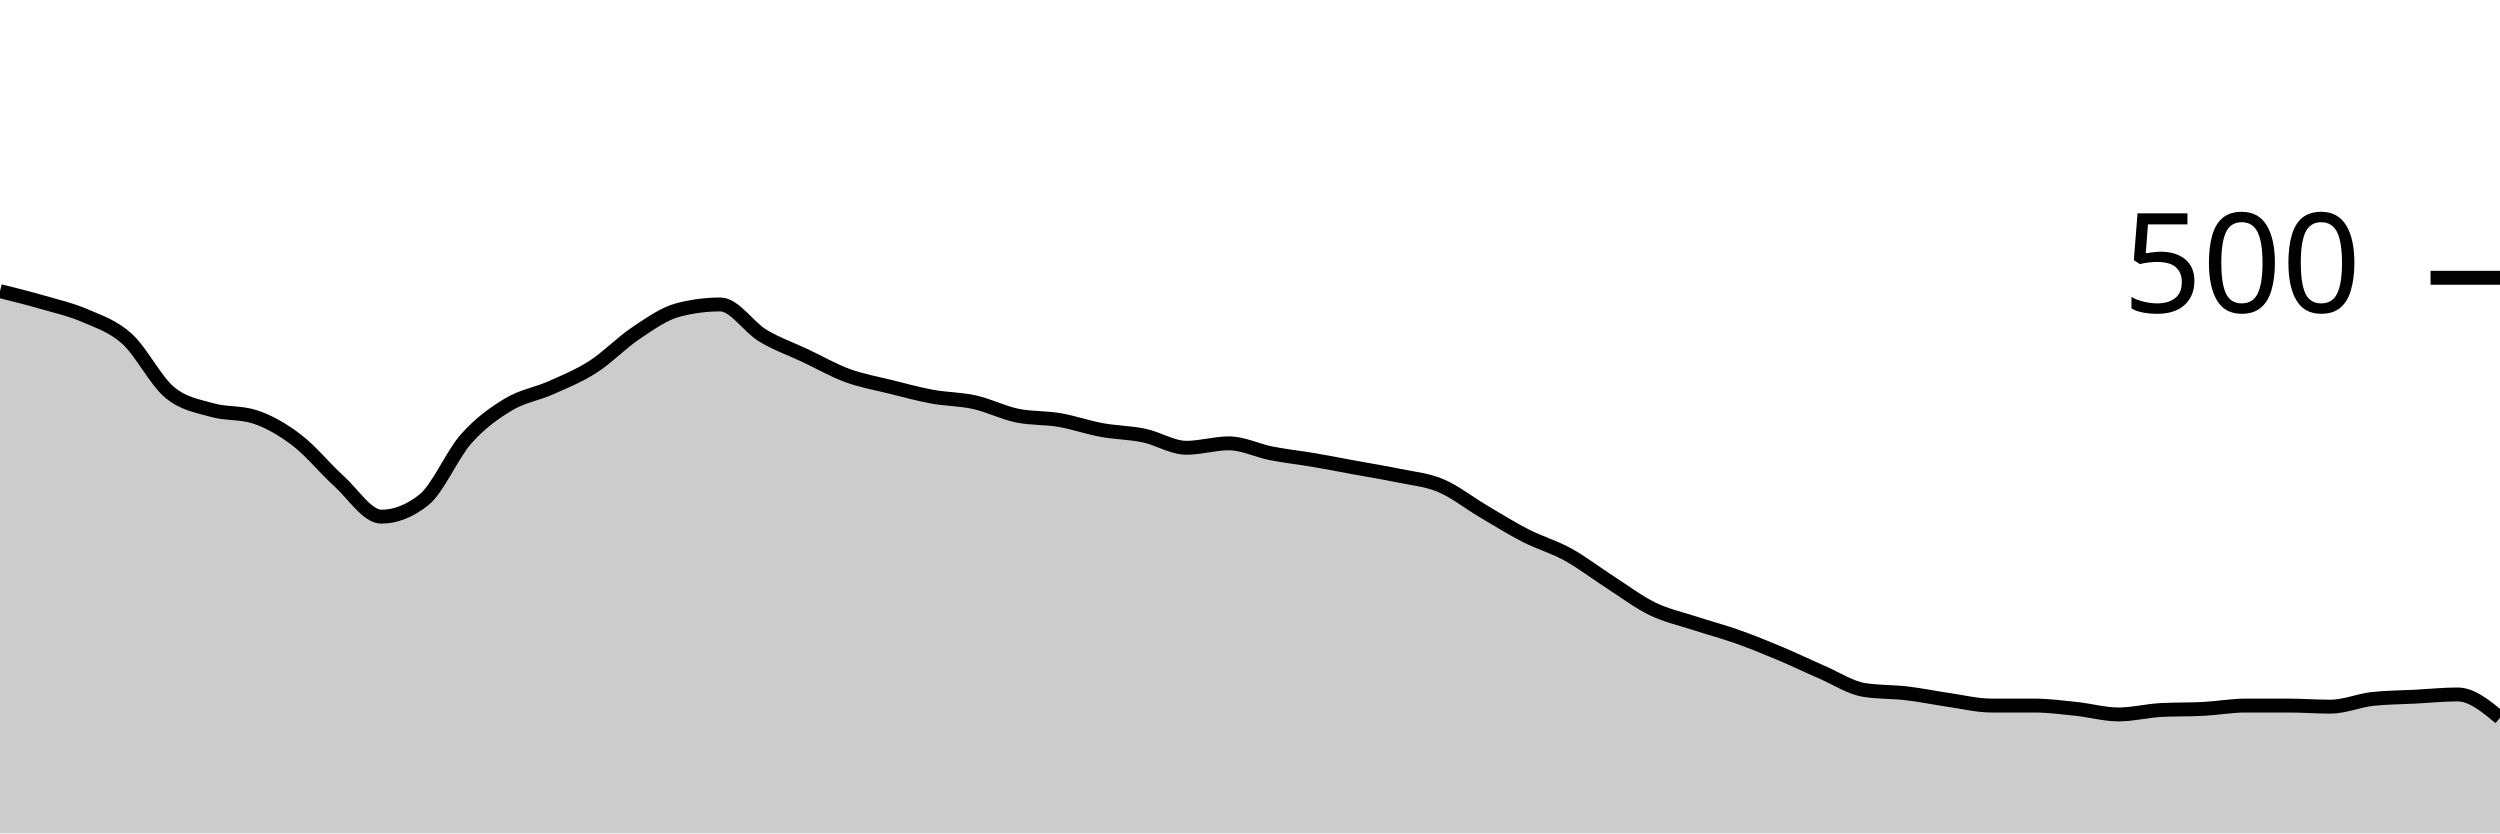
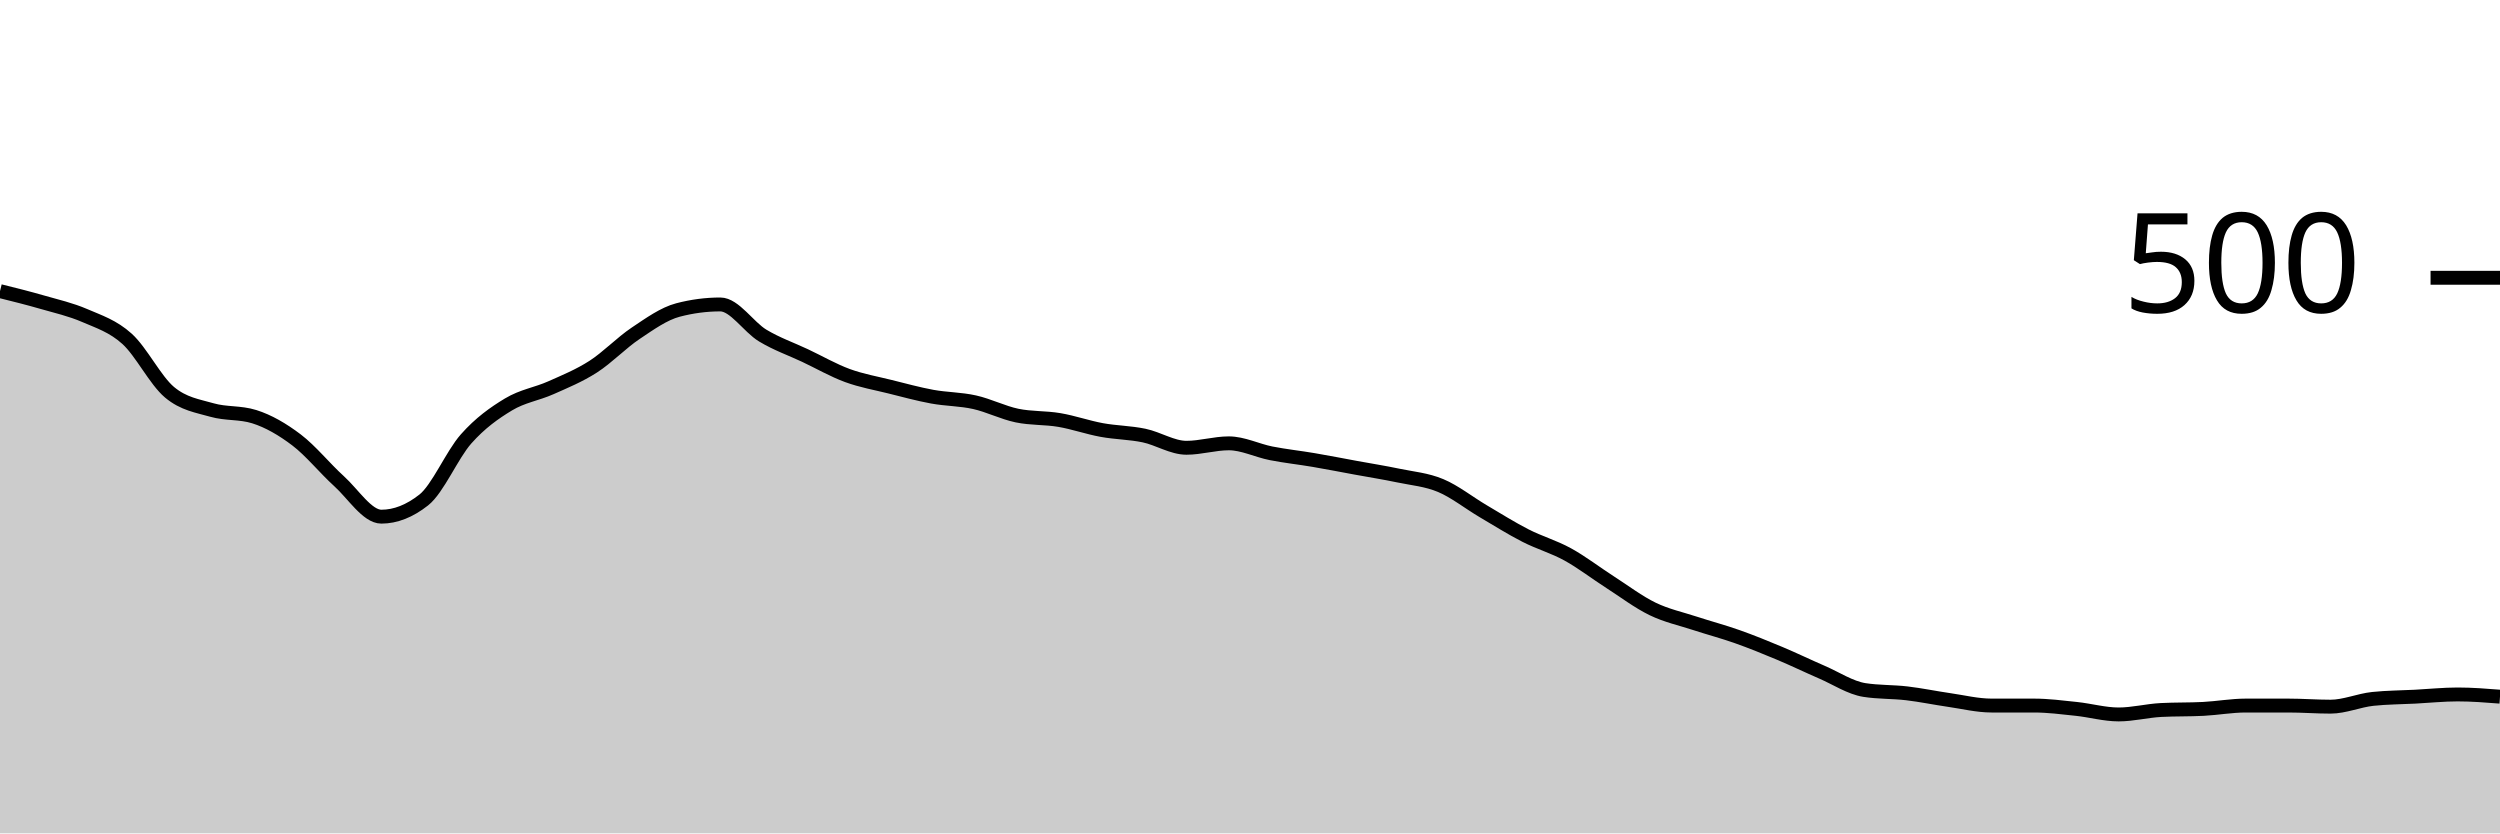
<svg xmlns="http://www.w3.org/2000/svg" viewBox="0 0 180 60">
  <g transform="translate(0,20)">
-     <path class="area" fill="rgba(0, 0, 0, 0.2)" d="M0,0.96C1.017,1.213,2.034,1.467,3.051,1.76C4.068,2.053,5.085,2.28,6.102,2.72C7.119,3.16,8.136,3.48,9.153,4.4C10.169,5.32,11.186,7.387,12.203,8.24C13.22,9.093,14.237,9.227,15.254,9.52C16.271,9.813,17.288,9.68,18.305,10C19.322,10.32,20.339,10.907,21.356,11.68C22.373,12.453,23.39,13.72,24.407,14.64C25.424,15.56,26.441,17.2,27.458,17.2C28.475,17.2,29.492,16.8,30.508,16C31.525,15.2,32.542,12.747,33.559,11.6C34.576,10.453,35.593,9.733,36.61,9.12C37.627,8.507,38.644,8.373,39.661,7.92C40.678,7.467,41.695,7.053,42.712,6.4C43.729,5.747,44.746,4.68,45.763,4C46.78,3.32,47.797,2.587,48.814,2.32C49.831,2.053,50.847,1.92,51.864,1.92C52.881,1.92,53.898,3.547,54.915,4.16C55.932,4.773,56.949,5.12,57.966,5.6C58.983,6.08,60,6.667,61.017,7.04C62.034,7.413,63.051,7.587,64.068,7.84C65.085,8.093,66.102,8.373,67.119,8.56C68.136,8.747,69.153,8.733,70.169,8.96C71.186,9.187,72.203,9.707,73.22,9.92C74.237,10.133,75.254,10.067,76.271,10.24C77.288,10.413,78.305,10.773,79.322,10.96C80.339,11.147,81.356,11.147,82.373,11.36C83.39,11.573,84.407,12.24,85.424,12.24C86.441,12.24,87.458,11.92,88.475,11.92C89.492,11.92,90.508,12.44,91.525,12.64C92.542,12.84,93.559,12.947,94.576,13.12C95.593,13.293,96.61,13.493,97.627,13.68C98.644,13.867,99.661,14.027,100.678,14.24C101.695,14.453,102.712,14.533,103.729,14.96C104.746,15.387,105.763,16.2,106.78,16.8C107.797,17.4,108.814,18.04,109.831,18.56C110.847,19.08,111.864,19.36,112.881,19.92C113.898,20.48,114.915,21.267,115.932,21.92C116.949,22.573,117.966,23.347,118.983,23.84C120,24.333,121.017,24.547,122.034,24.88C123.051,25.213,124.068,25.48,125.085,25.84C126.102,26.2,127.119,26.613,128.136,27.04C129.153,27.467,130.169,27.96,131.186,28.4C132.203,28.84,133.22,29.52,134.237,29.68C135.254,29.84,136.271,29.8,137.288,29.92C138.305,30.04,139.322,30.253,140.339,30.4C141.356,30.547,142.373,30.8,143.39,30.8C144.407,30.8,145.424,30.8,146.441,30.8C147.458,30.8,148.475,30.933,149.492,31.04C150.508,31.147,151.525,31.44,152.542,31.44C153.559,31.44,154.576,31.173,155.593,31.12C156.61,31.067,157.627,31.093,158.644,31.04C159.661,30.987,160.678,30.8,161.695,30.8C162.712,30.8,163.729,30.8,164.746,30.8C165.763,30.8,166.78,30.88,167.797,30.88C168.814,30.88,169.831,30.427,170.847,30.32C171.864,30.213,172.881,30.213,173.898,30.16C174.915,30.107,175.932,30,176.949,30C177.966,30,178.983,30.84,180,31.68L180,40C178.983,40,177.966,40,176.949,40C175.932,40,174.915,40,173.898,40C172.881,40,171.864,40,170.847,40C169.831,40,168.814,40,167.797,40C166.78,40,165.763,40,164.746,40C163.729,40,162.712,40,161.695,40C160.678,40,159.661,40,158.644,40C157.627,40,156.61,40,155.593,40C154.576,40,153.559,40,152.542,40C151.525,40,150.508,40,149.492,40C148.475,40,147.458,40,146.441,40C145.424,40,144.407,40,143.39,40C142.373,40,141.356,40,140.339,40C139.322,40,138.305,40,137.288,40C136.271,40,135.254,40,134.237,40C133.22,40,132.203,40,131.186,40C130.169,40,129.153,40,128.136,40C127.119,40,126.102,40,125.085,40C124.068,40,123.051,40,122.034,40C121.017,40,120,40,118.983,40C117.966,40,116.949,40,115.932,40C114.915,40,113.898,40,112.881,40C111.864,40,110.847,40,109.831,40C108.814,40,107.797,40,106.78,40C105.763,40,104.746,40,103.729,40C102.712,40,101.695,40,100.678,40C99.661,40,98.644,40,97.627,40C96.61,40,95.593,40,94.576,40C93.559,40,92.542,40,91.525,40C90.508,40,89.492,40,88.475,40C87.458,40,86.441,40,85.424,40C84.407,40,83.39,40,82.373,40C81.356,40,80.339,40,79.322,40C78.305,40,77.288,40,76.271,40C75.254,40,74.237,40,73.22,40C72.203,40,71.186,40,70.169,40C69.153,40,68.136,40,67.119,40C66.102,40,65.085,40,64.068,40C63.051,40,62.034,40,61.017,40C60,40,58.983,40,57.966,40C56.949,40,55.932,40,54.915,40C53.898,40,52.881,40,51.864,40C50.847,40,49.831,40,48.814,40C47.797,40,46.78,40,45.763,40C44.746,40,43.729,40,42.712,40C41.695,40,40.678,40,39.661,40C38.644,40,37.627,40,36.61,40C35.593,40,34.576,40,33.559,40C32.542,40,31.525,40,30.508,40C29.492,40,28.475,40,27.458,40C26.441,40,25.424,40,24.407,40C23.39,40,22.373,40,21.356,40C20.339,40,19.322,40,18.305,40C17.288,40,16.271,40,15.254,40C14.237,40,13.22,40,12.203,40C11.186,40,10.169,40,9.153,40C8.136,40,7.119,40,6.102,40C5.085,40,4.068,40,3.051,40C2.034,40,1.017,40,0,40Z" />
-     <path class="line" stroke="black" fill="none" d="M0,0.96C1.017,1.213,2.034,1.467,3.051,1.76C4.068,2.053,5.085,2.28,6.102,2.72C7.119,3.16,8.136,3.48,9.153,4.4C10.169,5.32,11.186,7.387,12.203,8.24C13.22,9.093,14.237,9.227,15.254,9.52C16.271,9.813,17.288,9.68,18.305,10C19.322,10.32,20.339,10.907,21.356,11.68C22.373,12.453,23.39,13.72,24.407,14.64C25.424,15.56,26.441,17.2,27.458,17.2C28.475,17.2,29.492,16.8,30.508,16C31.525,15.2,32.542,12.747,33.559,11.6C34.576,10.453,35.593,9.733,36.61,9.12C37.627,8.507,38.644,8.373,39.661,7.92C40.678,7.467,41.695,7.053,42.712,6.4C43.729,5.747,44.746,4.68,45.763,4C46.78,3.32,47.797,2.587,48.814,2.32C49.831,2.053,50.847,1.92,51.864,1.92C52.881,1.92,53.898,3.547,54.915,4.16C55.932,4.773,56.949,5.12,57.966,5.6C58.983,6.08,60,6.667,61.017,7.04C62.034,7.413,63.051,7.587,64.068,7.84C65.085,8.093,66.102,8.373,67.119,8.56C68.136,8.747,69.153,8.733,70.169,8.96C71.186,9.187,72.203,9.707,73.22,9.92C74.237,10.133,75.254,10.067,76.271,10.24C77.288,10.413,78.305,10.773,79.322,10.96C80.339,11.147,81.356,11.147,82.373,11.36C83.39,11.573,84.407,12.24,85.424,12.24C86.441,12.24,87.458,11.92,88.475,11.92C89.492,11.92,90.508,12.44,91.525,12.64C92.542,12.84,93.559,12.947,94.576,13.12C95.593,13.293,96.61,13.493,97.627,13.68C98.644,13.867,99.661,14.027,100.678,14.24C101.695,14.453,102.712,14.533,103.729,14.96C104.746,15.387,105.763,16.2,106.78,16.8C107.797,17.4,108.814,18.04,109.831,18.56C110.847,19.08,111.864,19.36,112.881,19.92C113.898,20.48,114.915,21.267,115.932,21.92C116.949,22.573,117.966,23.347,118.983,23.84C120,24.333,121.017,24.547,122.034,24.88C123.051,25.213,124.068,25.48,125.085,25.84C126.102,26.2,127.119,26.613,128.136,27.04C129.153,27.467,130.169,27.96,131.186,28.4C132.203,28.84,133.22,29.52,134.237,29.68C135.254,29.84,136.271,29.8,137.288,29.92C138.305,30.04,139.322,30.253,140.339,30.4C141.356,30.547,142.373,30.8,143.39,30.8C144.407,30.8,145.424,30.8,146.441,30.8C147.458,30.8,148.475,30.933,149.492,31.04C150.508,31.147,151.525,31.44,152.542,31.44C153.559,31.44,154.576,31.173,155.593,31.12C156.61,31.067,157.627,31.093,158.644,31.04C159.661,30.987,160.678,30.8,161.695,30.8C162.712,30.8,163.729,30.8,164.746,30.8C165.763,30.8,166.78,30.88,167.797,30.88C168.814,30.88,169.831,30.427,170.847,30.32C171.864,30.213,172.881,30.213,173.898,30.16C174.915,30.107,175.932,30,176.949,30C177.966,30,178.983,30.84,180,31.68" />
+     <path class="area" fill="rgba(0, 0, 0, 0.2)" d="M0,0.96C1.017,1.213,2.034,1.467,3.051,1.76C4.068,2.053,5.085,2.28,6.102,2.72C7.119,3.16,8.136,3.48,9.153,4.4C10.169,5.32,11.186,7.387,12.203,8.24C13.22,9.093,14.237,9.227,15.254,9.52C16.271,9.813,17.288,9.68,18.305,10C19.322,10.32,20.339,10.907,21.356,11.68C22.373,12.453,23.39,13.72,24.407,14.64C25.424,15.56,26.441,17.2,27.458,17.2C28.475,17.2,29.492,16.8,30.508,16C31.525,15.2,32.542,12.747,33.559,11.6C34.576,10.453,35.593,9.733,36.61,9.12C37.627,8.507,38.644,8.373,39.661,7.92C40.678,7.467,41.695,7.053,42.712,6.4C43.729,5.747,44.746,4.68,45.763,4C46.78,3.32,47.797,2.587,48.814,2.32C49.831,2.053,50.847,1.92,51.864,1.92C52.881,1.92,53.898,3.547,54.915,4.16C55.932,4.773,56.949,5.12,57.966,5.6C58.983,6.08,60,6.667,61.017,7.04C62.034,7.413,63.051,7.587,64.068,7.84C65.085,8.093,66.102,8.373,67.119,8.56C68.136,8.747,69.153,8.733,70.169,8.96C71.186,9.187,72.203,9.707,73.22,9.92C74.237,10.133,75.254,10.067,76.271,10.24C77.288,10.413,78.305,10.773,79.322,10.96C80.339,11.147,81.356,11.147,82.373,11.36C83.39,11.573,84.407,12.24,85.424,12.24C86.441,12.24,87.458,11.92,88.475,11.92C89.492,11.92,90.508,12.44,91.525,12.64C92.542,12.84,93.559,12.947,94.576,13.12C95.593,13.293,96.61,13.493,97.627,13.68C98.644,13.867,99.661,14.027,100.678,14.24C101.695,14.453,102.712,14.533,103.729,14.96C104.746,15.387,105.763,16.2,106.78,16.8C107.797,17.4,108.814,18.04,109.831,18.56C110.847,19.08,111.864,19.36,112.881,19.92C113.898,20.48,114.915,21.267,115.932,21.92C116.949,22.573,117.966,23.347,118.983,23.84C120,24.333,121.017,24.547,122.034,24.88C123.051,25.213,124.068,25.48,125.085,25.84C126.102,26.2,127.119,26.613,128.136,27.04C129.153,27.467,130.169,27.96,131.186,28.4C132.203,28.84,133.22,29.52,134.237,29.68C135.254,29.84,136.271,29.8,137.288,29.92C138.305,30.04,139.322,30.253,140.339,30.4C141.356,30.547,142.373,30.8,143.39,30.8C144.407,30.8,145.424,30.8,146.441,30.8C147.458,30.8,148.475,30.933,149.492,31.04C150.508,31.147,151.525,31.44,152.542,31.44C153.559,31.44,154.576,31.173,155.593,31.12C156.61,31.067,157.627,31.093,158.644,31.04C159.661,30.987,160.678,30.8,161.695,30.8C162.712,30.8,163.729,30.8,164.746,30.8C165.763,30.8,166.78,30.88,167.797,30.88C168.814,30.88,169.831,30.427,170.847,30.32C171.864,30.213,172.881,30.213,173.898,30.16C174.915,30.107,175.932,30,176.949,30C177.966,30,178.983,30.08,180,30.16L180,40C178.983,40,177.966,40,176.949,40C175.932,40,174.915,40,173.898,40C172.881,40,171.864,40,170.847,40C169.831,40,168.814,40,167.797,40C166.78,40,165.763,40,164.746,40C163.729,40,162.712,40,161.695,40C160.678,40,159.661,40,158.644,40C157.627,40,156.61,40,155.593,40C154.576,40,153.559,40,152.542,40C151.525,40,150.508,40,149.492,40C148.475,40,147.458,40,146.441,40C145.424,40,144.407,40,143.39,40C142.373,40,141.356,40,140.339,40C139.322,40,138.305,40,137.288,40C136.271,40,135.254,40,134.237,40C133.22,40,132.203,40,131.186,40C130.169,40,129.153,40,128.136,40C127.119,40,126.102,40,125.085,40C124.068,40,123.051,40,122.034,40C121.017,40,120,40,118.983,40C117.966,40,116.949,40,115.932,40C114.915,40,113.898,40,112.881,40C111.864,40,110.847,40,109.831,40C108.814,40,107.797,40,106.78,40C105.763,40,104.746,40,103.729,40C102.712,40,101.695,40,100.678,40C99.661,40,98.644,40,97.627,40C96.61,40,95.593,40,94.576,40C93.559,40,92.542,40,91.525,40C90.508,40,89.492,40,88.475,40C87.458,40,86.441,40,85.424,40C84.407,40,83.39,40,82.373,40C81.356,40,80.339,40,79.322,40C78.305,40,77.288,40,76.271,40C75.254,40,74.237,40,73.22,40C72.203,40,71.186,40,70.169,40C69.153,40,68.136,40,67.119,40C66.102,40,65.085,40,64.068,40C63.051,40,62.034,40,61.017,40C60,40,58.983,40,57.966,40C56.949,40,55.932,40,54.915,40C53.898,40,52.881,40,51.864,40C50.847,40,49.831,40,48.814,40C47.797,40,46.78,40,45.763,40C44.746,40,43.729,40,42.712,40C41.695,40,40.678,40,39.661,40C38.644,40,37.627,40,36.61,40C35.593,40,34.576,40,33.559,40C32.542,40,31.525,40,30.508,40C29.492,40,28.475,40,27.458,40C26.441,40,25.424,40,24.407,40C23.39,40,22.373,40,21.356,40C20.339,40,19.322,40,18.305,40C17.288,40,16.271,40,15.254,40C14.237,40,13.22,40,12.203,40C11.186,40,10.169,40,9.153,40C8.136,40,7.119,40,6.102,40C5.085,40,4.068,40,3.051,40C2.034,40,1.017,40,0,40Z" />
+     <path class="line" stroke="black" fill="none" d="M0,0.96C1.017,1.213,2.034,1.467,3.051,1.76C4.068,2.053,5.085,2.28,6.102,2.72C7.119,3.16,8.136,3.48,9.153,4.4C10.169,5.32,11.186,7.387,12.203,8.24C13.22,9.093,14.237,9.227,15.254,9.52C16.271,9.813,17.288,9.68,18.305,10C19.322,10.32,20.339,10.907,21.356,11.68C22.373,12.453,23.39,13.72,24.407,14.64C25.424,15.56,26.441,17.2,27.458,17.2C28.475,17.2,29.492,16.8,30.508,16C31.525,15.2,32.542,12.747,33.559,11.6C34.576,10.453,35.593,9.733,36.61,9.12C37.627,8.507,38.644,8.373,39.661,7.92C40.678,7.467,41.695,7.053,42.712,6.4C43.729,5.747,44.746,4.68,45.763,4C46.78,3.32,47.797,2.587,48.814,2.32C49.831,2.053,50.847,1.92,51.864,1.92C52.881,1.92,53.898,3.547,54.915,4.16C55.932,4.773,56.949,5.12,57.966,5.6C58.983,6.08,60,6.667,61.017,7.04C62.034,7.413,63.051,7.587,64.068,7.84C65.085,8.093,66.102,8.373,67.119,8.56C68.136,8.747,69.153,8.733,70.169,8.96C71.186,9.187,72.203,9.707,73.22,9.92C74.237,10.133,75.254,10.067,76.271,10.24C77.288,10.413,78.305,10.773,79.322,10.96C80.339,11.147,81.356,11.147,82.373,11.36C83.39,11.573,84.407,12.24,85.424,12.24C86.441,12.24,87.458,11.92,88.475,11.92C89.492,11.92,90.508,12.44,91.525,12.64C92.542,12.84,93.559,12.947,94.576,13.12C95.593,13.293,96.61,13.493,97.627,13.68C98.644,13.867,99.661,14.027,100.678,14.24C101.695,14.453,102.712,14.533,103.729,14.96C104.746,15.387,105.763,16.2,106.78,16.8C107.797,17.4,108.814,18.04,109.831,18.56C110.847,19.08,111.864,19.36,112.881,19.92C113.898,20.48,114.915,21.267,115.932,21.92C116.949,22.573,117.966,23.347,118.983,23.84C120,24.333,121.017,24.547,122.034,24.88C123.051,25.213,124.068,25.48,125.085,25.84C126.102,26.2,127.119,26.613,128.136,27.04C129.153,27.467,130.169,27.96,131.186,28.4C132.203,28.84,133.22,29.52,134.237,29.68C135.254,29.84,136.271,29.8,137.288,29.92C138.305,30.04,139.322,30.253,140.339,30.4C141.356,30.547,142.373,30.8,143.39,30.8C144.407,30.8,145.424,30.8,146.441,30.8C147.458,30.8,148.475,30.933,149.492,31.04C150.508,31.147,151.525,31.44,152.542,31.44C153.559,31.44,154.576,31.173,155.593,31.12C156.61,31.067,157.627,31.093,158.644,31.04C159.661,30.987,160.678,30.8,161.695,30.8C162.712,30.8,163.729,30.8,164.746,30.8C165.763,30.8,166.78,30.88,167.797,30.88C168.814,30.88,169.831,30.427,170.847,30.32C171.864,30.213,172.881,30.213,173.898,30.16C174.915,30.107,175.932,30,176.949,30C177.966,30,178.983,30.08,180,30.16" />
    <path class="axis-ceiling" stroke-width="1" stroke="black" fill="none" d="M175,0L180,0" />
    <text class="axis-ceiling-label" font-family="sans-serif" text-anchor="end" font-size="10px" x="170" y="2.5">500</text>
  </g>
</svg>
